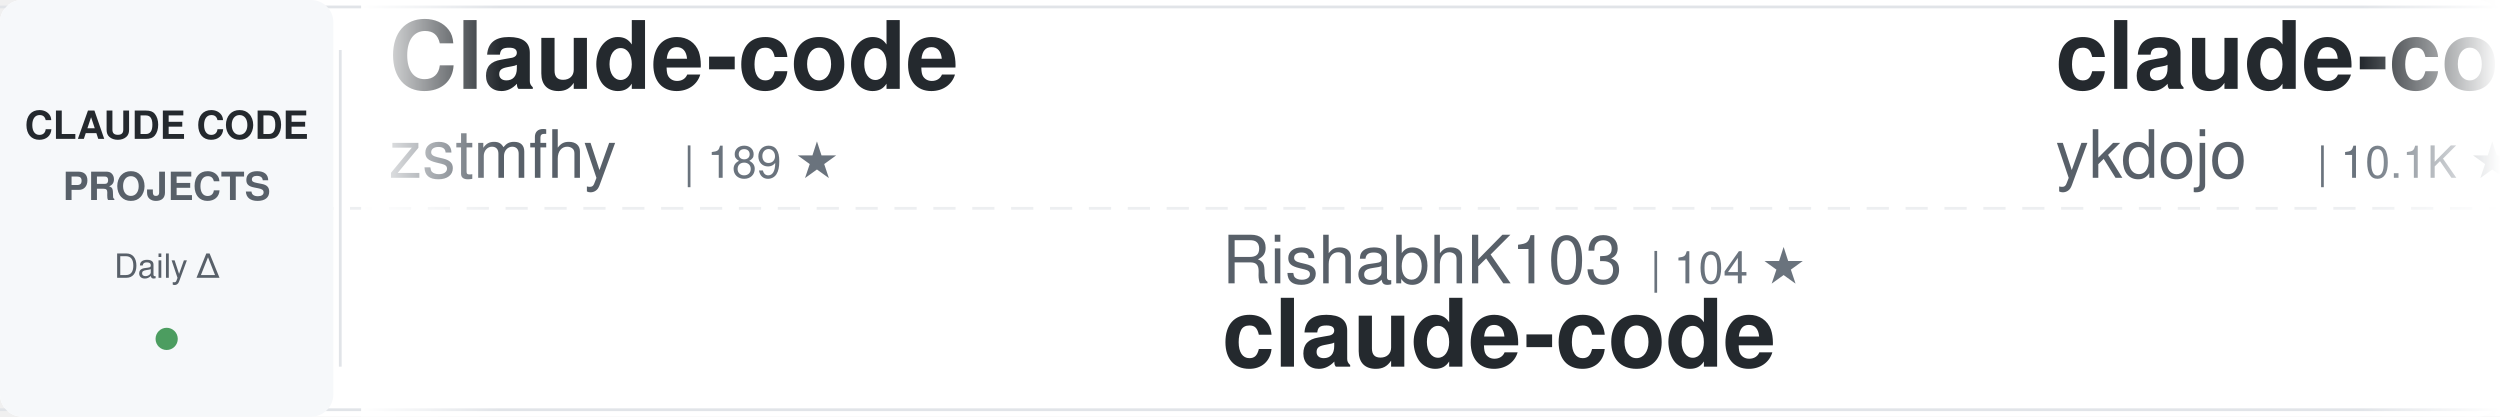
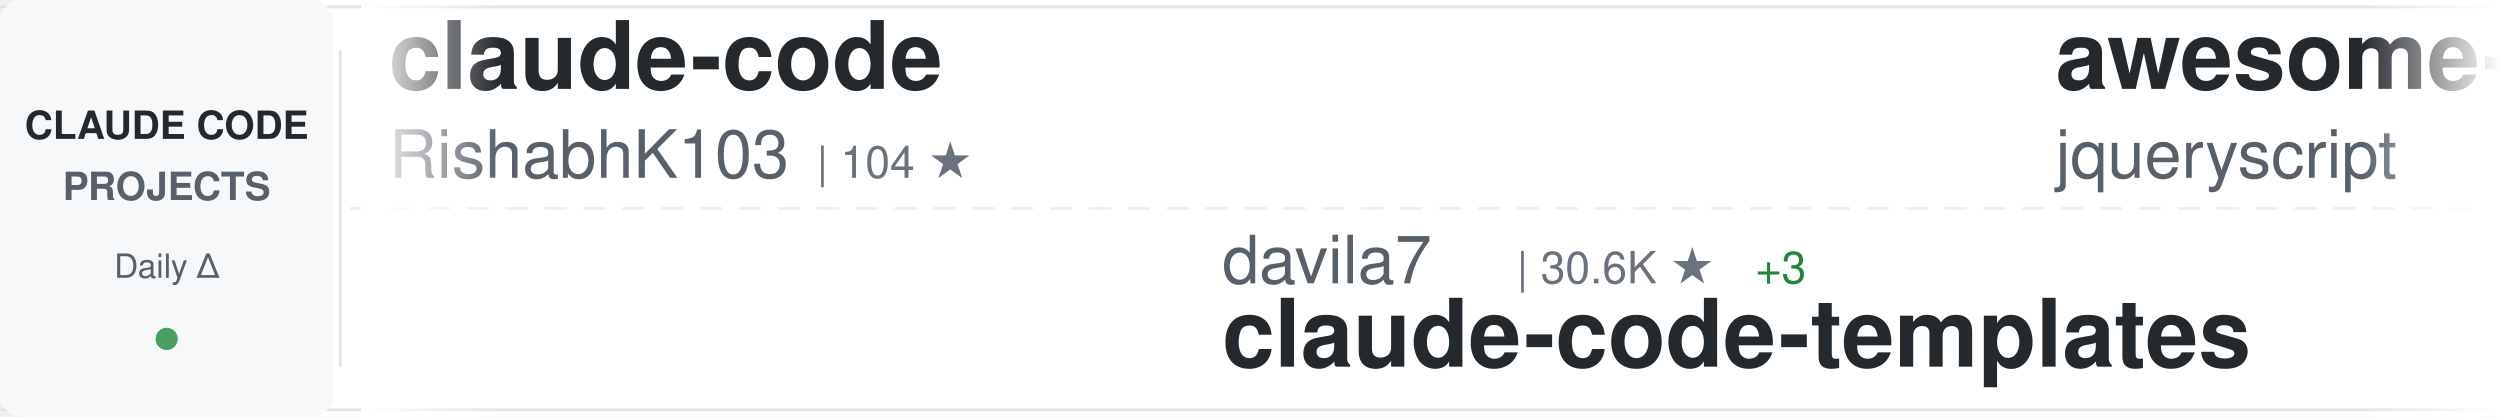
<svg xmlns="http://www.w3.org/2000/svg" width="900" height="150">
  <defs>
    <linearGradient id="awesomeLeftFade" x1="0%" y1="0%" x2="100%" y2="0%">
      <stop offset="0%" style="stop-color:#ffffff;stop-opacity:1" />
      <stop offset="100%" style="stop-color:#ffffff;stop-opacity:0" />
    </linearGradient>
    <linearGradient id="awesomeRightFade" x1="0%" y1="0%" x2="100%" y2="0%">
      <stop offset="0%" style="stop-color:#ffffff;stop-opacity:0" />
      <stop offset="100%" style="stop-color:#ffffff;stop-opacity:1" />
    </linearGradient>
  </defs>
  <rect width="900" height="150" fill="#ffffff" rx="8" />
  <rect x="0" y="2" width="900" height="1" fill="#e1e4e8" />
  <rect x="0" y="147" width="900" height="1" fill="#e1e4e8" />
  <line x1="0" y1="75" x2="900" y2="75" stroke="#e1e4e8" stroke-width="1" stroke-dasharray="8 6" opacity="0.6" />
  <rect x="0" y="0" width="120" height="150" fill="#f6f8fa" rx="8" />
  <text x="60" y="50" font-family="-apple-system, BlinkMacSystemFont, 'Segoe UI', Helvetica, Arial, sans-serif" font-size="14" font-weight="600" fill="#24292e" text-anchor="middle">CLAUDE CODE</text>
  <text x="60" y="72" font-family="-apple-system, BlinkMacSystemFont, 'Segoe UI', Helvetica, Arial, sans-serif" font-size="14" font-weight="600" fill="#586069" text-anchor="middle">PROJECTS</text>
  <text x="60" y="100" font-family="-apple-system, BlinkMacSystemFont, 'Segoe UI', Helvetica, Arial, sans-serif" font-size="12" font-weight="500" fill="#586069" text-anchor="middle">Daily Δ</text>
  <circle cx="60" cy="122" r="4" fill="#22863a" opacity="0.8" />
  <rect x="122" y="18" width="1" height="114" fill="#e1e4e8" />
  <clipPath id="awesomeTickerClip">
    <rect x="130" y="0" width="770" height="150" />
  </clipPath>
  <g clip-path="url(#awesomeTickerClip)">
    <g id="awesomeTickerItems">
      <animateTransform attributeName="transform" attributeType="XML" type="translate" from="0 0" to="-3000 0" dur="54s" repeatCount="indefinite" />
      <g transform="translate(0, 0)">
-         <text x="140" y="32" font-family="-apple-system, BlinkMacSystemFont, 'Segoe UI', Helvetica, Arial, sans-serif" font-size="34" font-weight="600" fill="#24292e">Claude-code</text>
-         <text x="140" y="64" font-family="-apple-system, BlinkMacSystemFont, 'Segoe UI', Helvetica, Arial, sans-serif" font-size="24" font-weight="400" fill="#586069">zstmfhy</text>
-         <text x="246" y="64" font-family="-apple-system, BlinkMacSystemFont, 'Segoe UI', Helvetica, Arial, sans-serif" font-size="16" font-weight="500" fill="#6a737d">| 189 ★</text>
+         <text x="140" y="32" font-family="-apple-system, BlinkMacSystemFont, 'Segoe UI', Helvetica, Arial, sans-serif" font-size="34" font-weight="600" fill="#24292e">claude-code</text>
+         <text x="140" y="64" font-family="-apple-system, BlinkMacSystemFont, 'Segoe UI', Helvetica, Arial, sans-serif" font-size="24" font-weight="400" fill="#586069">RishabhK103</text>
+         <text x="294" y="64" font-family="-apple-system, BlinkMacSystemFont, 'Segoe UI', Helvetica, Arial, sans-serif" font-size="16" font-weight="500" fill="#6a737d">| 104 ★</text>
      </g>
      <g transform="translate(300, 0)">
-         <text x="140" y="102" font-family="-apple-system, BlinkMacSystemFont, 'Segoe UI', Helvetica, Arial, sans-serif" font-size="24" font-weight="400" fill="#586069">RishabhK103</text>
-         <text x="294" y="102" font-family="-apple-system, BlinkMacSystemFont, 'Segoe UI', Helvetica, Arial, sans-serif" font-size="16" font-weight="500" fill="#6a737d">| 104 ★</text>
-         <text x="140" y="132" font-family="-apple-system, BlinkMacSystemFont, 'Segoe UI', Helvetica, Arial, sans-serif" font-size="34" font-weight="600" fill="#24292e">claude-code</text>
+         <text x="140" y="102" font-family="-apple-system, BlinkMacSystemFont, 'Segoe UI', Helvetica, Arial, sans-serif" font-size="24" font-weight="400" fill="#586069">davila7</text>
+         <text x="246" y="102" font-family="-apple-system, BlinkMacSystemFont, 'Segoe UI', Helvetica, Arial, sans-serif" font-size="16" font-weight="500" fill="#6a737d">| 30.6K ★</text>
+         <text x="332" y="102" font-family="-apple-system, BlinkMacSystemFont, 'Segoe UI', Helvetica, Arial, sans-serif" font-size="16" font-weight="500" fill="#22863a"> +3</text>
+         <text x="140" y="132" font-family="-apple-system, BlinkMacSystemFont, 'Segoe UI', Helvetica, Arial, sans-serif" font-size="34" font-weight="600" fill="#24292e">claude-code-templates</text>
      </g>
      <g transform="translate(600, 0)">
-         <text x="140" y="32" font-family="-apple-system, BlinkMacSystemFont, 'Segoe UI', Helvetica, Arial, sans-serif" font-size="34" font-weight="600" fill="#24292e">claude-code-tips</text>
-         <text x="140" y="64" font-family="-apple-system, BlinkMacSystemFont, 'Segoe UI', Helvetica, Arial, sans-serif" font-size="24" font-weight="400" fill="#586069">ykdojo</text>
-         <text x="234" y="64" font-family="-apple-system, BlinkMacSystemFont, 'Segoe UI', Helvetica, Arial, sans-serif" font-size="16" font-weight="500" fill="#6a737d">| 10.1K ★</text>
-         <text x="320" y="64" font-family="-apple-system, BlinkMacSystemFont, 'Segoe UI', Helvetica, Arial, sans-serif" font-size="16" font-weight="500" fill="#22863a"> +2</text>
+         <text x="140" y="32" font-family="-apple-system, BlinkMacSystemFont, 'Segoe UI', Helvetica, Arial, sans-serif" font-size="34" font-weight="600" fill="#24292e">awesome-claude-code</text>
+         <text x="140" y="64" font-family="-apple-system, BlinkMacSystemFont, 'Segoe UI', Helvetica, Arial, sans-serif" font-size="24" font-weight="400" fill="#586069">jqueryscript</text>
+         <text x="306" y="64" font-family="-apple-system, BlinkMacSystemFont, 'Segoe UI', Helvetica, Arial, sans-serif" font-size="16" font-weight="500" fill="#6a737d">| 513 ★</text>
      </g>
      <g transform="translate(900, 0)">
-         <text x="140" y="102" font-family="-apple-system, BlinkMacSystemFont, 'Segoe UI', Helvetica, Arial, sans-serif" font-size="24" font-weight="400" fill="#586069">anthropics</text>
-         <text x="282" y="102" font-family="-apple-system, BlinkMacSystemFont, 'Segoe UI', Helvetica, Arial, sans-serif" font-size="16" font-weight="500" fill="#6a737d">| 144.8K ★</text>
-         <text x="377" y="102" font-family="-apple-system, BlinkMacSystemFont, 'Segoe UI', Helvetica, Arial, sans-serif" font-size="16" font-weight="500" fill="#22863a"> +32</text>
+         <text x="140" y="102" font-family="-apple-system, BlinkMacSystemFont, 'Segoe UI', Helvetica, Arial, sans-serif" font-size="24" font-weight="400" fill="#586069">freestylefly</text>
+         <text x="306" y="102" font-family="-apple-system, BlinkMacSystemFont, 'Segoe UI', Helvetica, Arial, sans-serif" font-size="16" font-weight="500" fill="#6a737d">| 131 ★</text>
        <text x="140" y="132" font-family="-apple-system, BlinkMacSystemFont, 'Segoe UI', Helvetica, Arial, sans-serif" font-size="34" font-weight="600" fill="#24292e">claude-code</text>
      </g>
      <g transform="translate(1200, 0)">
-         <text x="140" y="32" font-family="-apple-system, BlinkMacSystemFont, 'Segoe UI', Helvetica, Arial, sans-serif" font-size="34" font-weight="600" fill="#24292e">claude-code-source-code</text>
-         <text x="140" y="64" font-family="-apple-system, BlinkMacSystemFont, 'Segoe UI', Helvetica, Arial, sans-serif" font-size="24" font-weight="400" fill="#586069">777genius</text>
-         <text x="270" y="64" font-family="-apple-system, BlinkMacSystemFont, 'Segoe UI', Helvetica, Arial, sans-serif" font-size="16" font-weight="500" fill="#6a737d">| 930 ★</text>
+         <text x="140" y="32" font-family="-apple-system, BlinkMacSystemFont, 'Segoe UI', Helvetica, Arial, sans-serif" font-size="34" font-weight="600" fill="#24292e">claude-code-system-promp...</text>
+         <text x="140" y="64" font-family="-apple-system, BlinkMacSystemFont, 'Segoe UI', Helvetica, Arial, sans-serif" font-size="24" font-weight="400" fill="#586069">Piebald-AI</text>
+         <text x="282" y="64" font-family="-apple-system, BlinkMacSystemFont, 'Segoe UI', Helvetica, Arial, sans-serif" font-size="16" font-weight="500" fill="#6a737d">| 12.6K ★</text>
+         <text x="368" y="64" font-family="-apple-system, BlinkMacSystemFont, 'Segoe UI', Helvetica, Arial, sans-serif" font-size="16" font-weight="500" fill="#22863a"> +2</text>
      </g>
      <g transform="translate(1500, 0)">
-         <text x="140" y="102" font-family="-apple-system, BlinkMacSystemFont, 'Segoe UI', Helvetica, Arial, sans-serif" font-size="24" font-weight="400" fill="#586069">isboyjc</text>
-         <text x="246" y="102" font-family="-apple-system, BlinkMacSystemFont, 'Segoe UI', Helvetica, Arial, sans-serif" font-size="16" font-weight="500" fill="#6a737d">| 162 ★</text>
-         <text x="140" y="132" font-family="-apple-system, BlinkMacSystemFont, 'Segoe UI', Helvetica, Arial, sans-serif" font-size="34" font-weight="600" fill="#24292e">claude-code</text>
+         <text x="140" y="102" font-family="-apple-system, BlinkMacSystemFont, 'Segoe UI', Helvetica, Arial, sans-serif" font-size="24" font-weight="400" fill="#586069">AICoderTudou</text>
+         <text x="306" y="102" font-family="-apple-system, BlinkMacSystemFont, 'Segoe UI', Helvetica, Arial, sans-serif" font-size="16" font-weight="500" fill="#6a737d">| 495 ★</text>
+         <text x="140" y="132" font-family="-apple-system, BlinkMacSystemFont, 'Segoe UI', Helvetica, Arial, sans-serif" font-size="34" font-weight="600" fill="#24292e">claude-code-tudou</text>
      </g>
      <g transform="translate(1800, 0)">
-         <text x="140" y="32" font-family="-apple-system, BlinkMacSystemFont, 'Segoe UI', Helvetica, Arial, sans-serif" font-size="34" font-weight="600" fill="#24292e">Claude-code</text>
-         <text x="140" y="64" font-family="-apple-system, BlinkMacSystemFont, 'Segoe UI', Helvetica, Arial, sans-serif" font-size="24" font-weight="400" fill="#586069">fazxes</text>
-         <text x="234" y="64" font-family="-apple-system, BlinkMacSystemFont, 'Segoe UI', Helvetica, Arial, sans-serif" font-size="16" font-weight="500" fill="#6a737d">| 239 ★</text>
+         <text x="140" y="32" font-family="-apple-system, BlinkMacSystemFont, 'Segoe UI', Helvetica, Arial, sans-serif" font-size="34" font-weight="600" fill="#24292e">claude-code</text>
+         <text x="140" y="64" font-family="-apple-system, BlinkMacSystemFont, 'Segoe UI', Helvetica, Arial, sans-serif" font-size="24" font-weight="400" fill="#586069">mehmoodosman</text>
+         <text x="306" y="64" font-family="-apple-system, BlinkMacSystemFont, 'Segoe UI', Helvetica, Arial, sans-serif" font-size="16" font-weight="500" fill="#6a737d">| 174 ★</text>
      </g>
      <g transform="translate(2100, 0)">
-         <text x="140" y="102" font-family="-apple-system, BlinkMacSystemFont, 'Segoe UI', Helvetica, Arial, sans-serif" font-size="24" font-weight="400" fill="#586069">Windy3f3f3f3f</text>
-         <text x="318" y="102" font-family="-apple-system, BlinkMacSystemFont, 'Segoe UI', Helvetica, Arial, sans-serif" font-size="16" font-weight="500" fill="#6a737d">| 3.6K ★</text>
-         <text x="395" y="102" font-family="-apple-system, BlinkMacSystemFont, 'Segoe UI', Helvetica, Arial, sans-serif" font-size="16" font-weight="500" fill="#22863a"> +1</text>
-         <text x="140" y="132" font-family="-apple-system, BlinkMacSystemFont, 'Segoe UI', Helvetica, Arial, sans-serif" font-size="34" font-weight="600" fill="#24292e">how-claude-code-works</text>
+         <text x="140" y="102" font-family="-apple-system, BlinkMacSystemFont, 'Segoe UI', Helvetica, Arial, sans-serif" font-size="24" font-weight="400" fill="#586069">oboard</text>
+         <text x="234" y="102" font-family="-apple-system, BlinkMacSystemFont, 'Segoe UI', Helvetica, Arial, sans-serif" font-size="16" font-weight="500" fill="#6a737d">| 3.3K ★</text>
+         <text x="140" y="132" font-family="-apple-system, BlinkMacSystemFont, 'Segoe UI', Helvetica, Arial, sans-serif" font-size="34" font-weight="600" fill="#24292e">claude-code-rev</text>
      </g>
      <g transform="translate(2400, 0)">
-         <text x="140" y="32" font-family="-apple-system, BlinkMacSystemFont, 'Segoe UI', Helvetica, Arial, sans-serif" font-size="34" font-weight="600" fill="#24292e">sc-claude-code-files</text>
-         <text x="140" y="64" font-family="-apple-system, BlinkMacSystemFont, 'Segoe UI', Helvetica, Arial, sans-serif" font-size="24" font-weight="400" fill="#586069">https-deeplearning-ai</text>
-         <text x="414" y="64" font-family="-apple-system, BlinkMacSystemFont, 'Segoe UI', Helvetica, Arial, sans-serif" font-size="16" font-weight="500" fill="#6a737d">| 547 ★</text>
+         <text x="140" y="32" font-family="-apple-system, BlinkMacSystemFont, 'Segoe UI', Helvetica, Arial, sans-serif" font-size="34" font-weight="600" fill="#24292e">claude-code-local</text>
+         <text x="140" y="64" font-family="-apple-system, BlinkMacSystemFont, 'Segoe UI', Helvetica, Arial, sans-serif" font-size="24" font-weight="400" fill="#586069">nicedreamzapp</text>
+         <text x="318" y="64" font-family="-apple-system, BlinkMacSystemFont, 'Segoe UI', Helvetica, Arial, sans-serif" font-size="16" font-weight="500" fill="#6a737d">| 3.3K ★</text>
+         <text x="395" y="64" font-family="-apple-system, BlinkMacSystemFont, 'Segoe UI', Helvetica, Arial, sans-serif" font-size="16" font-weight="500" fill="#cb2431"> -1</text>
      </g>
      <g transform="translate(2700, 0)">
-         <text x="140" y="102" font-family="-apple-system, BlinkMacSystemFont, 'Segoe UI', Helvetica, Arial, sans-serif" font-size="24" font-weight="400" fill="#586069">shanraisshan</text>
-         <text x="306" y="102" font-family="-apple-system, BlinkMacSystemFont, 'Segoe UI', Helvetica, Arial, sans-serif" font-size="16" font-weight="500" fill="#6a737d">| 65.8K ★</text>
-         <text x="392" y="102" font-family="-apple-system, BlinkMacSystemFont, 'Segoe UI', Helvetica, Arial, sans-serif" font-size="16" font-weight="500" fill="#cb2431"> -2</text>
-         <text x="140" y="132" font-family="-apple-system, BlinkMacSystemFont, 'Segoe UI', Helvetica, Arial, sans-serif" font-size="34" font-weight="600" fill="#24292e">claude-code-best-practic...</text>
+         <text x="140" y="102" font-family="-apple-system, BlinkMacSystemFont, 'Segoe UI', Helvetica, Arial, sans-serif" font-size="24" font-weight="400" fill="#586069">pengchengneo</text>
+         <text x="306" y="102" font-family="-apple-system, BlinkMacSystemFont, 'Segoe UI', Helvetica, Arial, sans-serif" font-size="16" font-weight="500" fill="#6a737d">| 1.8K ★</text>
+         <text x="140" y="132" font-family="-apple-system, BlinkMacSystemFont, 'Segoe UI', Helvetica, Arial, sans-serif" font-size="34" font-weight="600" fill="#24292e">Claude-Code</text>
      </g>
      <g transform="translate(3000, 0)">
-         <text x="140" y="32" font-family="-apple-system, BlinkMacSystemFont, 'Segoe UI', Helvetica, Arial, sans-serif" font-size="34" font-weight="600" fill="#24292e">Claude-code</text>
-         <text x="140" y="64" font-family="-apple-system, BlinkMacSystemFont, 'Segoe UI', Helvetica, Arial, sans-serif" font-size="24" font-weight="400" fill="#586069">zstmfhy</text>
-         <text x="246" y="64" font-family="-apple-system, BlinkMacSystemFont, 'Segoe UI', Helvetica, Arial, sans-serif" font-size="16" font-weight="500" fill="#6a737d">| 189 ★</text>
+         <text x="140" y="32" font-family="-apple-system, BlinkMacSystemFont, 'Segoe UI', Helvetica, Arial, sans-serif" font-size="34" font-weight="600" fill="#24292e">claude-code</text>
+         <text x="140" y="64" font-family="-apple-system, BlinkMacSystemFont, 'Segoe UI', Helvetica, Arial, sans-serif" font-size="24" font-weight="400" fill="#586069">RishabhK103</text>
+         <text x="294" y="64" font-family="-apple-system, BlinkMacSystemFont, 'Segoe UI', Helvetica, Arial, sans-serif" font-size="16" font-weight="500" fill="#6a737d">| 104 ★</text>
      </g>
      <g transform="translate(3300, 0)">
-         <text x="140" y="102" font-family="-apple-system, BlinkMacSystemFont, 'Segoe UI', Helvetica, Arial, sans-serif" font-size="24" font-weight="400" fill="#586069">RishabhK103</text>
-         <text x="294" y="102" font-family="-apple-system, BlinkMacSystemFont, 'Segoe UI', Helvetica, Arial, sans-serif" font-size="16" font-weight="500" fill="#6a737d">| 104 ★</text>
-         <text x="140" y="132" font-family="-apple-system, BlinkMacSystemFont, 'Segoe UI', Helvetica, Arial, sans-serif" font-size="34" font-weight="600" fill="#24292e">claude-code</text>
+         <text x="140" y="102" font-family="-apple-system, BlinkMacSystemFont, 'Segoe UI', Helvetica, Arial, sans-serif" font-size="24" font-weight="400" fill="#586069">davila7</text>
+         <text x="246" y="102" font-family="-apple-system, BlinkMacSystemFont, 'Segoe UI', Helvetica, Arial, sans-serif" font-size="16" font-weight="500" fill="#6a737d">| 30.6K ★</text>
+         <text x="332" y="102" font-family="-apple-system, BlinkMacSystemFont, 'Segoe UI', Helvetica, Arial, sans-serif" font-size="16" font-weight="500" fill="#22863a"> +3</text>
+         <text x="140" y="132" font-family="-apple-system, BlinkMacSystemFont, 'Segoe UI', Helvetica, Arial, sans-serif" font-size="34" font-weight="600" fill="#24292e">claude-code-templates</text>
      </g>
      <g transform="translate(3600, 0)">
-         <text x="140" y="32" font-family="-apple-system, BlinkMacSystemFont, 'Segoe UI', Helvetica, Arial, sans-serif" font-size="34" font-weight="600" fill="#24292e">claude-code-tips</text>
-         <text x="140" y="64" font-family="-apple-system, BlinkMacSystemFont, 'Segoe UI', Helvetica, Arial, sans-serif" font-size="24" font-weight="400" fill="#586069">ykdojo</text>
-         <text x="234" y="64" font-family="-apple-system, BlinkMacSystemFont, 'Segoe UI', Helvetica, Arial, sans-serif" font-size="16" font-weight="500" fill="#6a737d">| 10.1K ★</text>
-         <text x="320" y="64" font-family="-apple-system, BlinkMacSystemFont, 'Segoe UI', Helvetica, Arial, sans-serif" font-size="16" font-weight="500" fill="#22863a"> +2</text>
+         <text x="140" y="32" font-family="-apple-system, BlinkMacSystemFont, 'Segoe UI', Helvetica, Arial, sans-serif" font-size="34" font-weight="600" fill="#24292e">awesome-claude-code</text>
+         <text x="140" y="64" font-family="-apple-system, BlinkMacSystemFont, 'Segoe UI', Helvetica, Arial, sans-serif" font-size="24" font-weight="400" fill="#586069">jqueryscript</text>
+         <text x="306" y="64" font-family="-apple-system, BlinkMacSystemFont, 'Segoe UI', Helvetica, Arial, sans-serif" font-size="16" font-weight="500" fill="#6a737d">| 513 ★</text>
      </g>
      <g transform="translate(3900, 0)">
-         <text x="140" y="102" font-family="-apple-system, BlinkMacSystemFont, 'Segoe UI', Helvetica, Arial, sans-serif" font-size="24" font-weight="400" fill="#586069">anthropics</text>
-         <text x="282" y="102" font-family="-apple-system, BlinkMacSystemFont, 'Segoe UI', Helvetica, Arial, sans-serif" font-size="16" font-weight="500" fill="#6a737d">| 144.8K ★</text>
-         <text x="377" y="102" font-family="-apple-system, BlinkMacSystemFont, 'Segoe UI', Helvetica, Arial, sans-serif" font-size="16" font-weight="500" fill="#22863a"> +32</text>
+         <text x="140" y="102" font-family="-apple-system, BlinkMacSystemFont, 'Segoe UI', Helvetica, Arial, sans-serif" font-size="24" font-weight="400" fill="#586069">freestylefly</text>
+         <text x="306" y="102" font-family="-apple-system, BlinkMacSystemFont, 'Segoe UI', Helvetica, Arial, sans-serif" font-size="16" font-weight="500" fill="#6a737d">| 131 ★</text>
        <text x="140" y="132" font-family="-apple-system, BlinkMacSystemFont, 'Segoe UI', Helvetica, Arial, sans-serif" font-size="34" font-weight="600" fill="#24292e">claude-code</text>
      </g>
    </g>
  </g>
  <rect x="130" y="0" width="50" height="150" fill="url(#awesomeLeftFade)" />
  <rect x="850" y="0" width="50" height="150" fill="url(#awesomeRightFade)" />
</svg>
